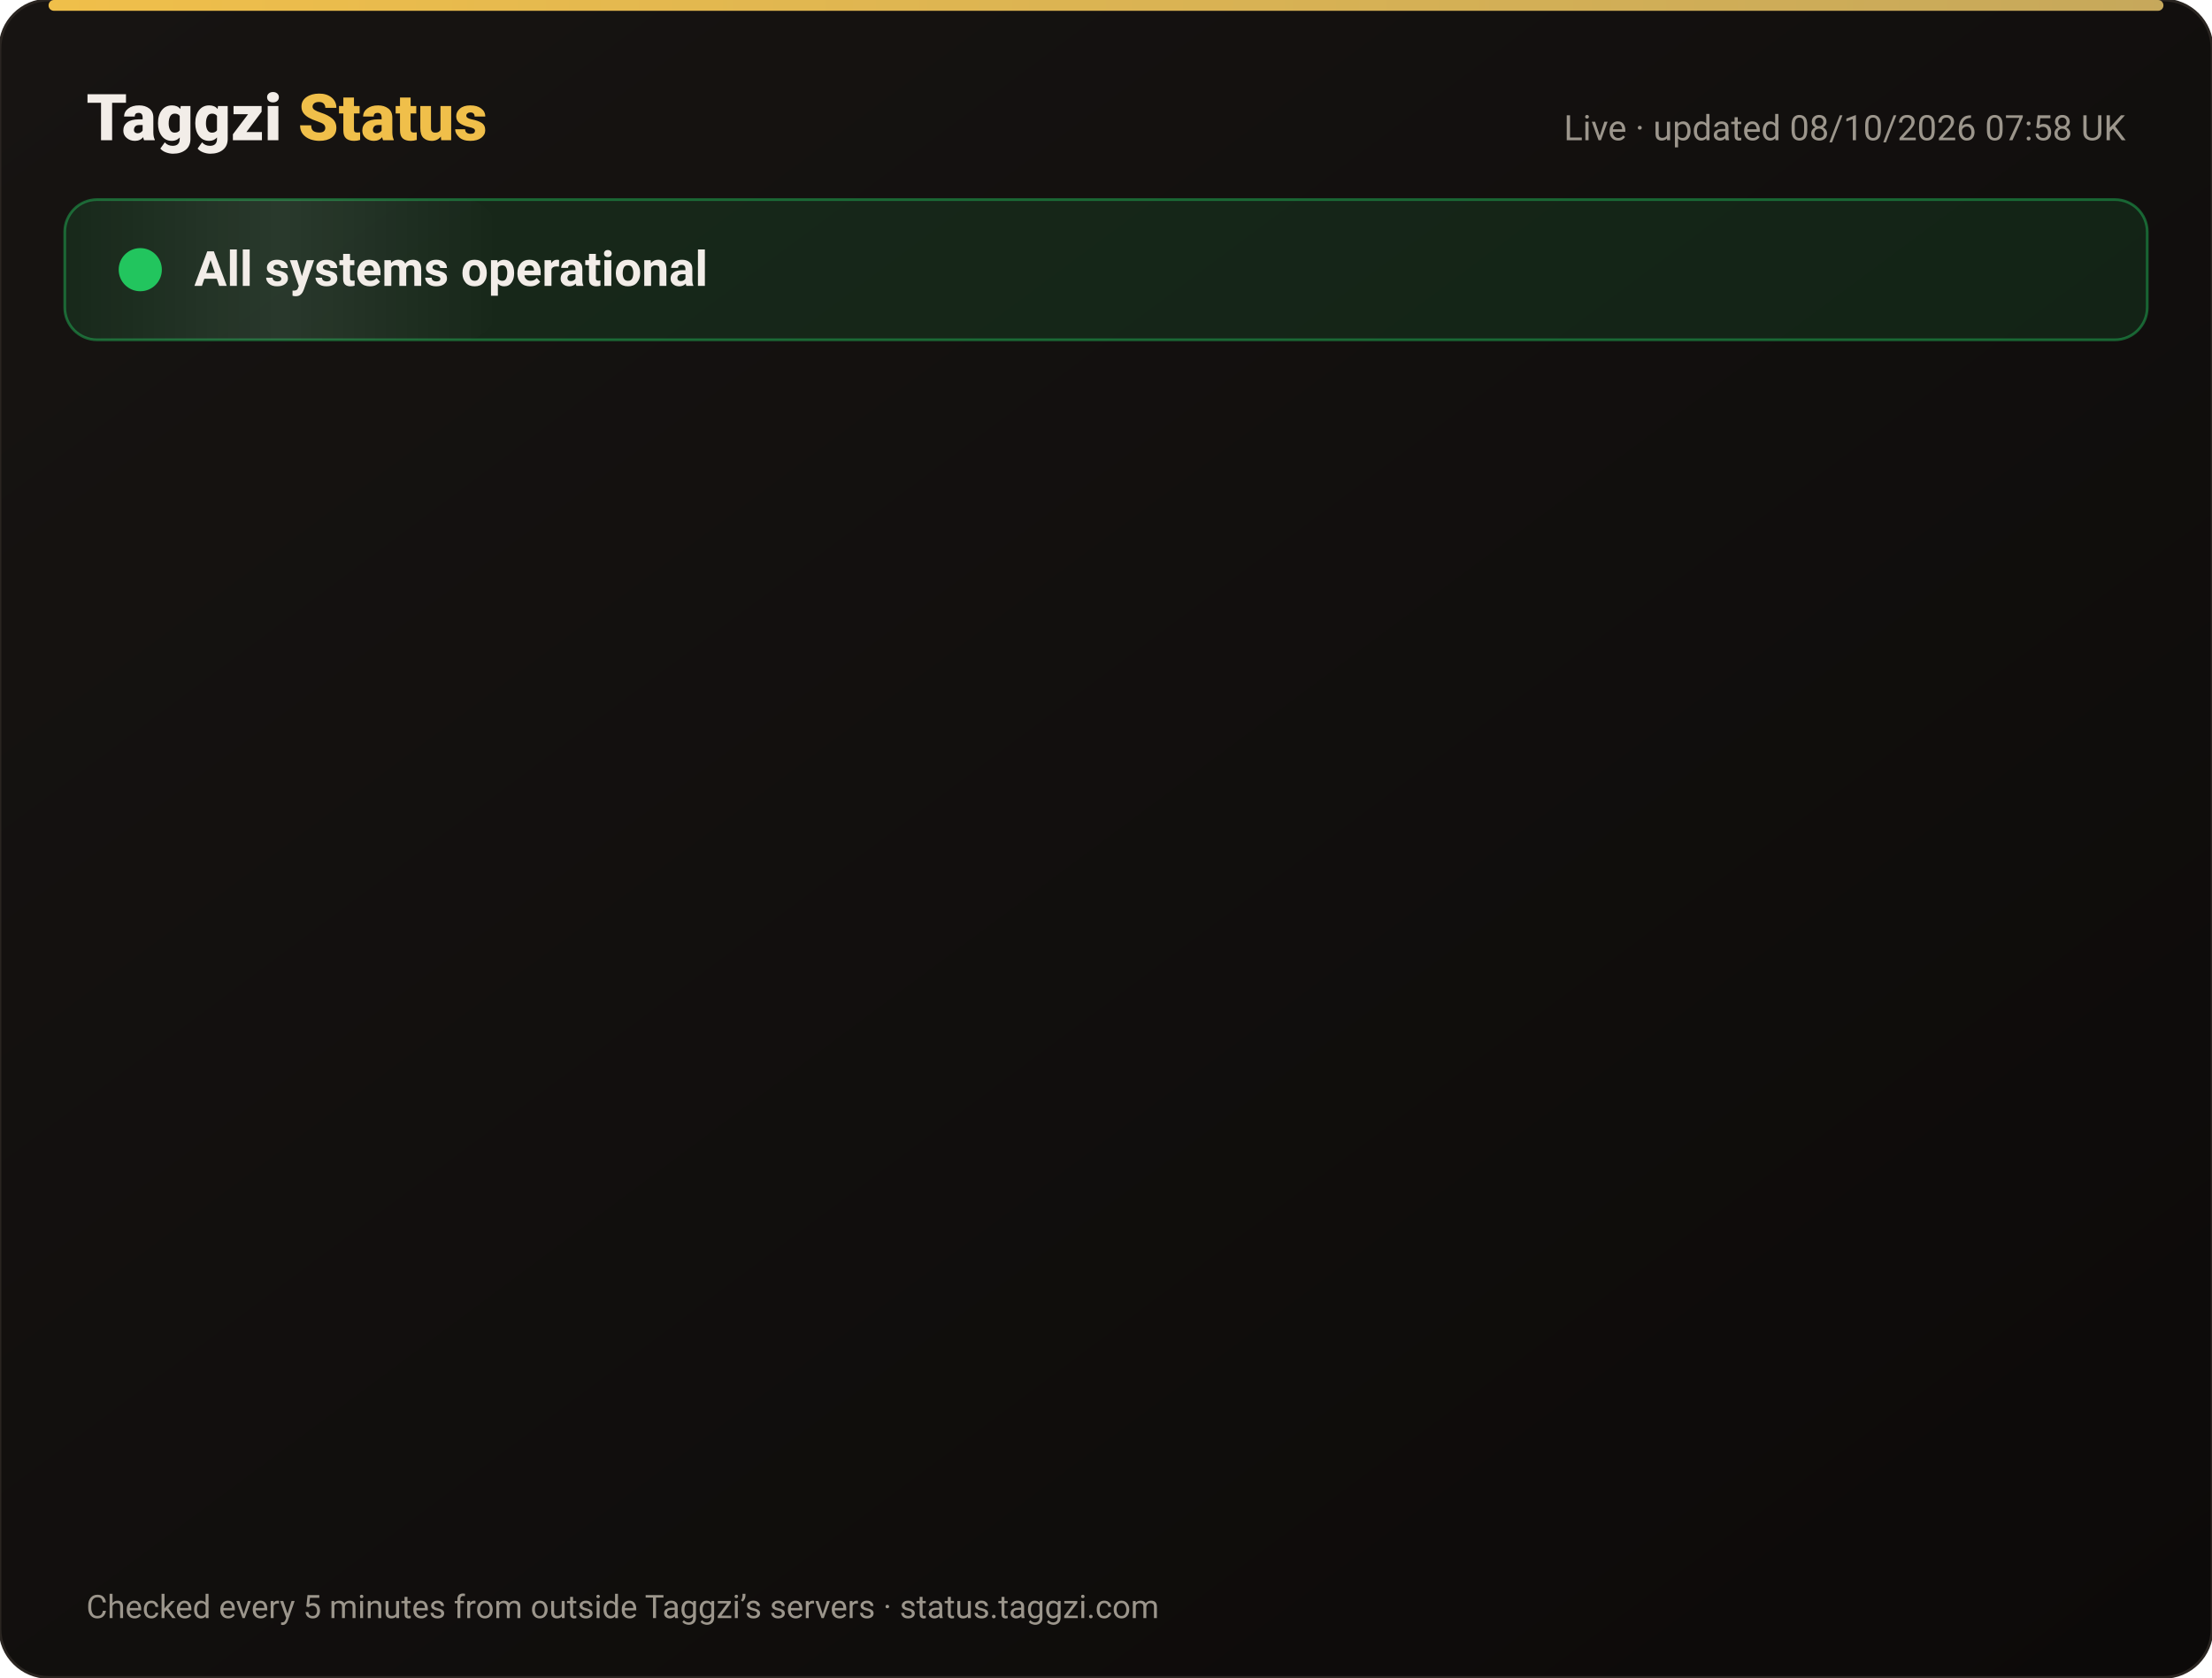
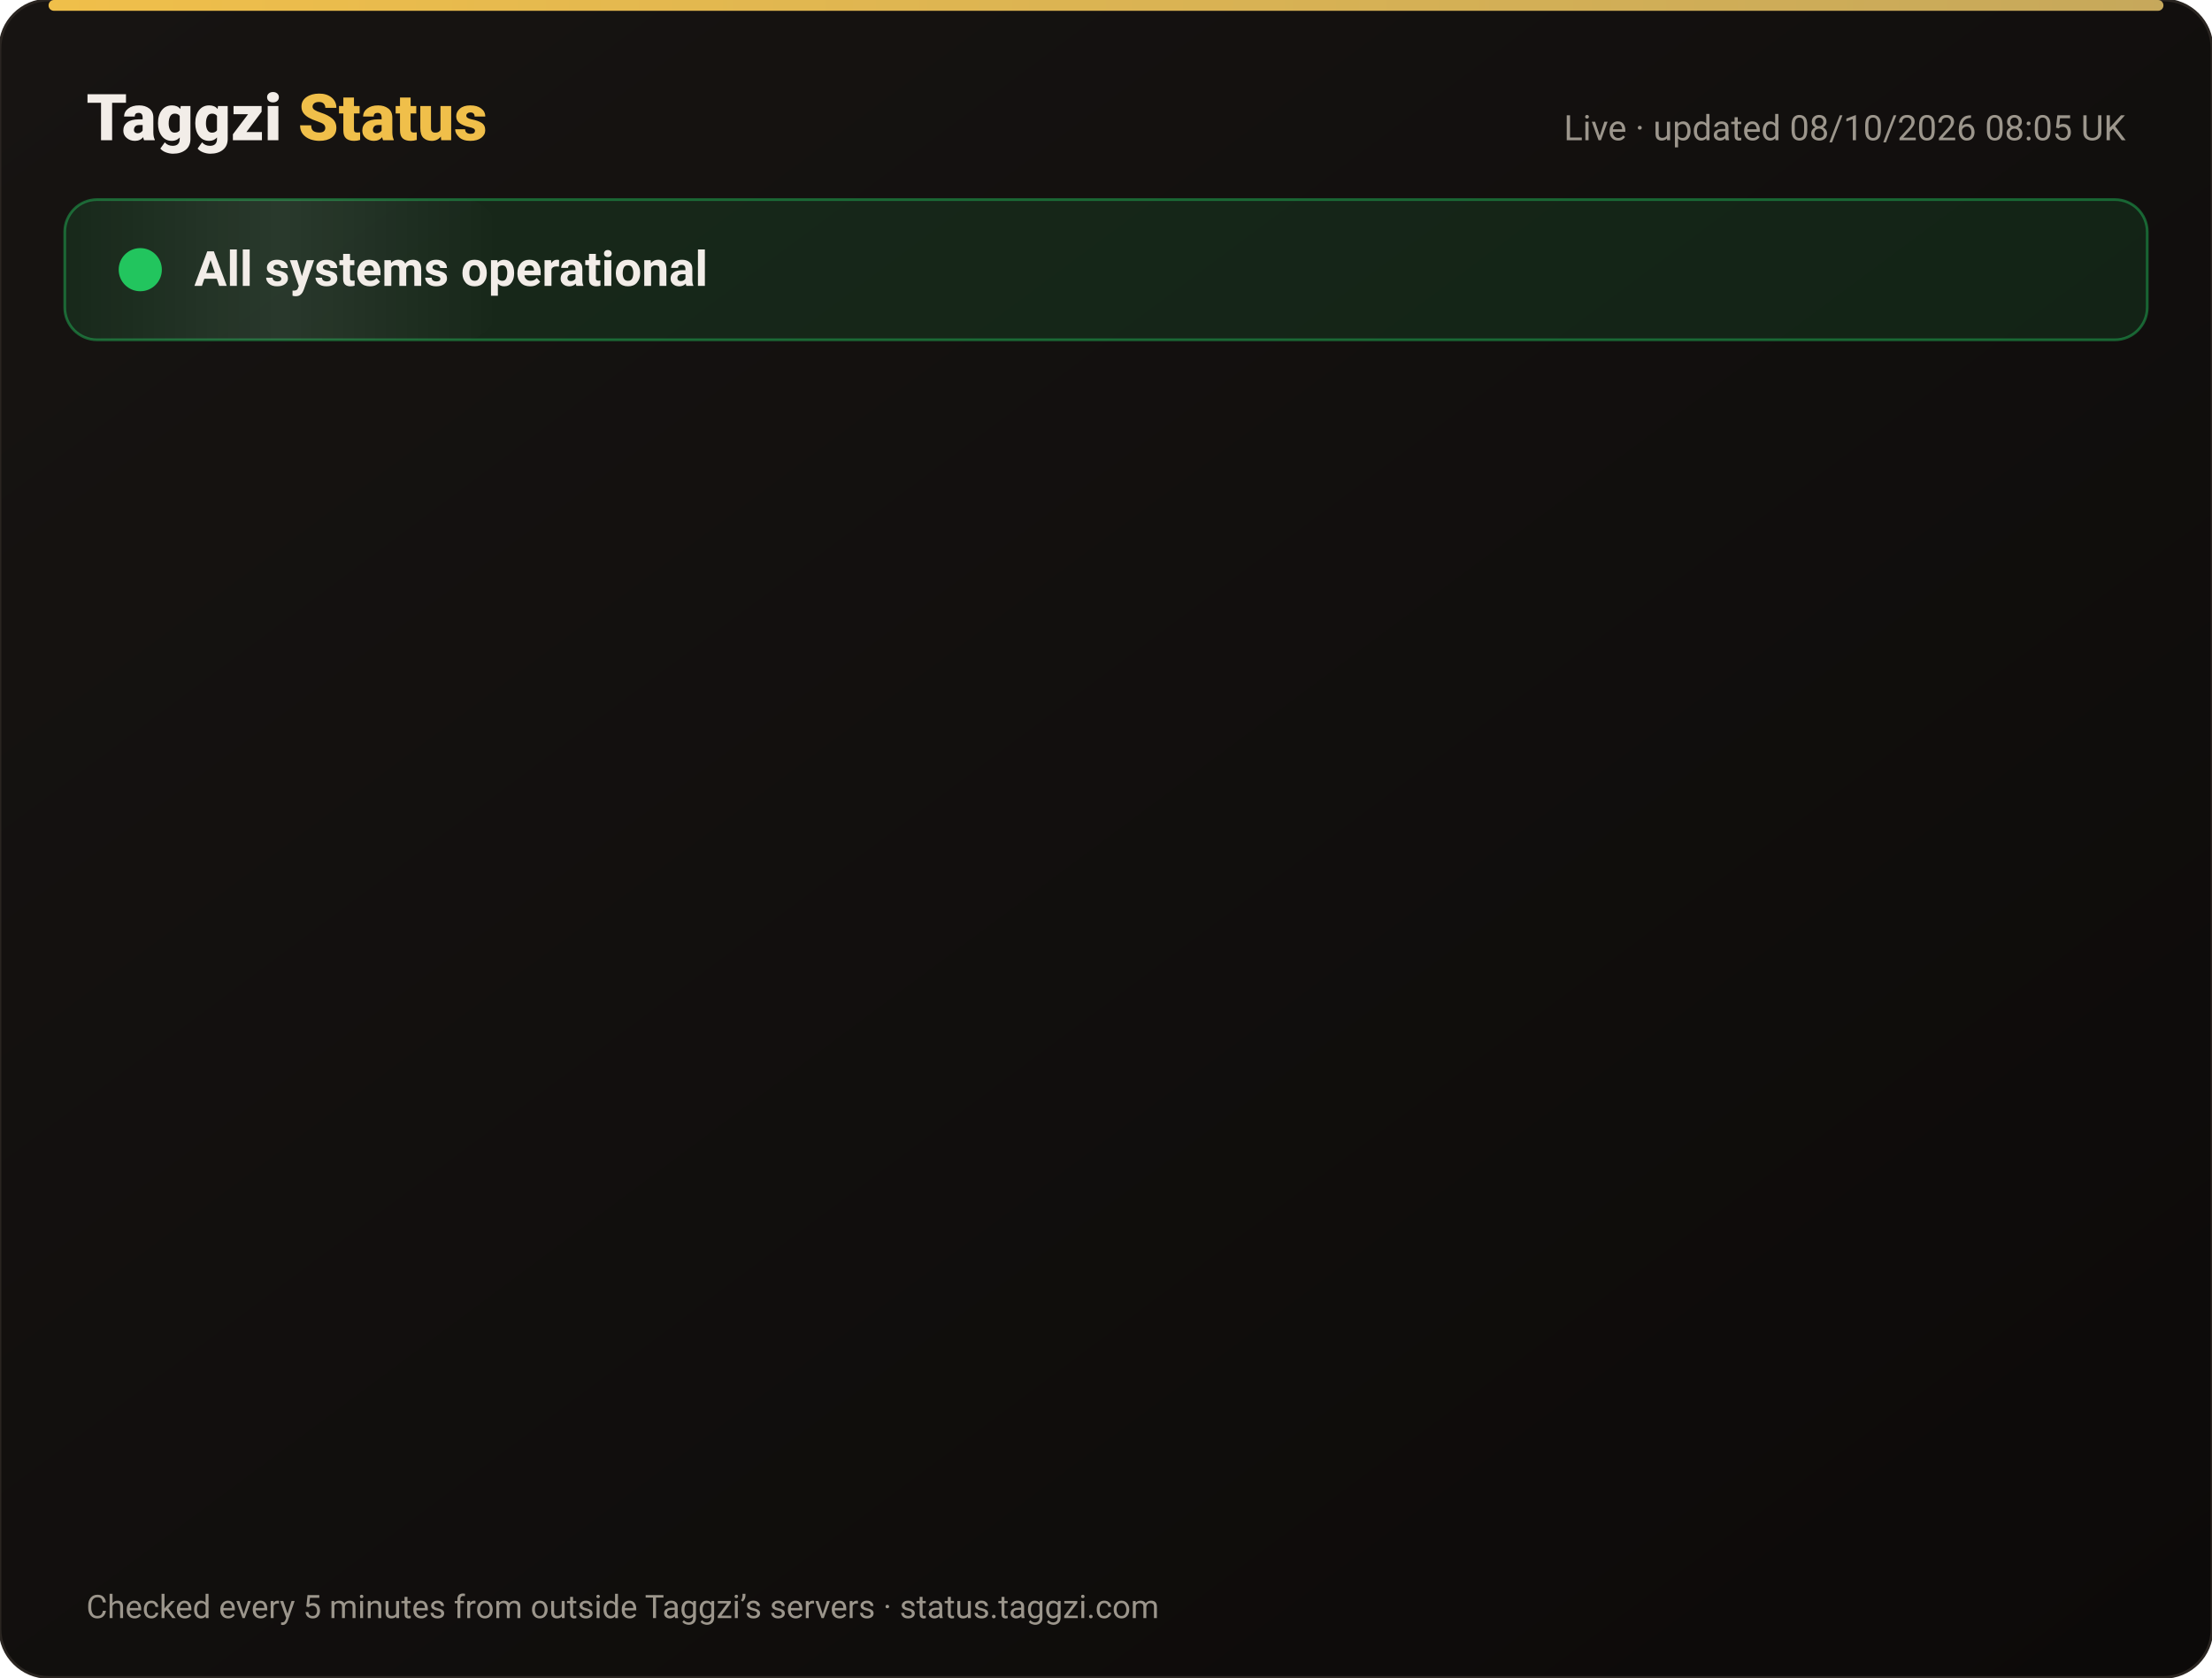
<svg xmlns="http://www.w3.org/2000/svg" width="820" height="622" viewBox="0 0 820 622" font-family="-apple-system,Segoe UI,Roboto,Helvetica,Arial,sans-serif">
  <defs>
    <linearGradient id="bg" x1="0" y1="0" x2="1" y2="1">
      <stop offset="0" stop-color="#171412" />
      <stop offset="1" stop-color="#0C0A09" />
    </linearGradient>
    <linearGradient id="gold" x1="0" x2="1">
      <stop offset="0" stop-color="#F0BF4A" />
      <stop offset="1" stop-color="#c6a85b" />
    </linearGradient>
    <linearGradient id="shine" x1="0" x2="1">
      <stop offset="0" stop-color="#fff" stop-opacity="0" />
      <stop offset=".5" stop-color="#fff" stop-opacity=".08" />
      <stop offset="1" stop-color="#fff" stop-opacity="0" />
    </linearGradient>
  </defs>
  <rect width="820" height="622" rx="18" fill="url(#bg)" stroke="#2a2521" />
  <rect x="18" y="0" width="784" height="4" rx="2" fill="url(#gold)" />
  <text x="32" y="52" font-size="24" font-weight="800" fill="#F2EDE8">Taggzi <tspan fill="#F0BF4A">Status</tspan>
  </text>
-   <text x="788" y="52" font-size="13" fill="#9C968C" text-anchor="end">Live · updated 08/10/2026 07:58 UK</text>
+   <text x="788" y="52" font-size="13" fill="#9C968C" text-anchor="end">Live · updated 08/10/2026 08:05 UK</text>
  <rect x="24" y="74" width="772" height="52" rx="12" fill="#22c55e" fill-opacity=".12" stroke="#22c55e" stroke-opacity=".45" />
  <rect x="24" y="74" width="160" height="52" rx="12" fill="url(#shine)">
    <animate attributeName="x" from="-160" to="820" dur="4s" repeatCount="indefinite" />
  </rect>
  <circle cx="52" cy="100" r="7" fill="#22c55e" />
  <circle cx="52" cy="100" r="7" fill="none" stroke="#22c55e" stroke-width="2">
    <animate attributeName="r" values="7;15;7" dur="2s" repeatCount="indefinite" />
    <animate attributeName="opacity" values=".9;0;.9" dur="2s" repeatCount="indefinite" />
  </circle>
  <text x="72" y="106" font-size="18" font-weight="700" fill="#F2EDE8">All systems operational</text>
  <g opacity="0">
    <animate attributeName="opacity" from="0" to="1" begin="0.00s" dur=".6s" fill="freeze" />
    <line x1="32" y1="188" x2="788" y2="188" stroke="#2a2521" />
    <circle cx="44" cy="166" r="6" fill="#22c55e">
      <animate attributeName="opacity" values="1;.45;1" dur="2.4s" begin="0.00s" repeatCount="indefinite" />
    </circle>
    <text x="62" y="171" font-size="15" font-weight="650" fill="#F2EDE8">Website</text>
    <text x="630" y="171" font-size="13" fill="#9C968C" text-anchor="end">100.00% uptime</text>
    <rect x="648" y="154" width="140" height="24" rx="12" fill="#22c55e" fill-opacity=".14" stroke="#22c55e" stroke-opacity=".5" />
    <text x="718" y="171" font-size="12" font-weight="700" fill="#22c55e" text-anchor="middle">Operational</text>
  </g>
  <g opacity="0">
    <animate attributeName="opacity" from="0" to="1" begin="0.15s" dur=".6s" fill="freeze" />
    <line x1="32" y1="234" x2="788" y2="234" stroke="#2a2521" />
    <circle cx="44" cy="212" r="6" fill="#22c55e">
      <animate attributeName="opacity" values="1;.45;1" dur="2.4s" begin="0.15s" repeatCount="indefinite" />
    </circle>
    <text x="62" y="217" font-size="15" font-weight="650" fill="#F2EDE8">Tag scans</text>
    <text x="630" y="217" font-size="13" fill="#9C968C" text-anchor="end">100.00% uptime</text>
    <rect x="648" y="200" width="140" height="24" rx="12" fill="#22c55e" fill-opacity=".14" stroke="#22c55e" stroke-opacity=".5" />
    <text x="718" y="217" font-size="12" font-weight="700" fill="#22c55e" text-anchor="middle">Operational</text>
  </g>
  <g opacity="0">
    <animate attributeName="opacity" from="0" to="1" begin="0.30s" dur=".6s" fill="freeze" />
    <line x1="32" y1="280" x2="788" y2="280" stroke="#2a2521" />
    <circle cx="44" cy="258" r="6" fill="#22c55e">
      <animate attributeName="opacity" values="1;.45;1" dur="2.4s" begin="0.30s" repeatCount="indefinite" />
    </circle>
    <text x="62" y="263" font-size="15" font-weight="650" fill="#F2EDE8">Manual tag lookup</text>
    <text x="630" y="263" font-size="13" fill="#9C968C" text-anchor="end">100.00% uptime</text>
    <rect x="648" y="246" width="140" height="24" rx="12" fill="#22c55e" fill-opacity=".14" stroke="#22c55e" stroke-opacity=".5" />
    <text x="718" y="263" font-size="12" font-weight="700" fill="#22c55e" text-anchor="middle">Operational</text>
  </g>
  <g opacity="0">
    <animate attributeName="opacity" from="0" to="1" begin="0.45s" dur=".6s" fill="freeze" />
    <line x1="32" y1="326" x2="788" y2="326" stroke="#2a2521" />
    <circle cx="44" cy="304" r="6" fill="#22c55e">
      <animate attributeName="opacity" values="1;.45;1" dur="2.4s" begin="0.45s" repeatCount="indefinite" />
    </circle>
    <text x="62" y="309" font-size="15" font-weight="650" fill="#F2EDE8">App &amp; login</text>
    <text x="630" y="309" font-size="13" fill="#9C968C" text-anchor="end">100.00% uptime</text>
    <rect x="648" y="292" width="140" height="24" rx="12" fill="#22c55e" fill-opacity=".14" stroke="#22c55e" stroke-opacity=".5" />
    <text x="718" y="309" font-size="12" font-weight="700" fill="#22c55e" text-anchor="middle">Operational</text>
  </g>
  <g opacity="0">
    <animate attributeName="opacity" from="0" to="1" begin="0.60s" dur=".6s" fill="freeze" />
    <line x1="32" y1="372" x2="788" y2="372" stroke="#2a2521" />
    <circle cx="44" cy="350" r="6" fill="#22c55e">
      <animate attributeName="opacity" values="1;.45;1" dur="2.4s" begin="0.60s" repeatCount="indefinite" />
    </circle>
    <text x="62" y="355" font-size="15" font-weight="650" fill="#F2EDE8">Community alerts</text>
    <text x="630" y="355" font-size="13" fill="#9C968C" text-anchor="end">100.00% uptime</text>
    <rect x="648" y="338" width="140" height="24" rx="12" fill="#22c55e" fill-opacity=".14" stroke="#22c55e" stroke-opacity=".5" />
    <text x="718" y="355" font-size="12" font-weight="700" fill="#22c55e" text-anchor="middle">Operational</text>
  </g>
  <g opacity="0">
    <animate attributeName="opacity" from="0" to="1" begin="0.75s" dur=".6s" fill="freeze" />
    <line x1="32" y1="418" x2="788" y2="418" stroke="#2a2521" />
    <circle cx="44" cy="396" r="6" fill="#22c55e">
      <animate attributeName="opacity" values="1;.45;1" dur="2.4s" begin="0.75s" repeatCount="indefinite" />
    </circle>
    <text x="62" y="401" font-size="15" font-weight="650" fill="#F2EDE8">Private calling</text>
    <text x="630" y="401" font-size="13" fill="#9C968C" text-anchor="end">100.00% uptime</text>
    <rect x="648" y="384" width="140" height="24" rx="12" fill="#22c55e" fill-opacity=".14" stroke="#22c55e" stroke-opacity=".5" />
    <text x="718" y="401" font-size="12" font-weight="700" fill="#22c55e" text-anchor="middle">Operational</text>
  </g>
  <g opacity="0">
    <animate attributeName="opacity" from="0" to="1" begin="0.90s" dur=".6s" fill="freeze" />
    <line x1="32" y1="464" x2="788" y2="464" stroke="#2a2521" />
    <circle cx="44" cy="442" r="6" fill="#22c55e">
      <animate attributeName="opacity" values="1;.45;1" dur="2.4s" begin="0.90s" repeatCount="indefinite" />
    </circle>
    <text x="62" y="447" font-size="15" font-weight="650" fill="#F2EDE8">Payments</text>
    <text x="630" y="447" font-size="13" fill="#9C968C" text-anchor="end">100.00% uptime</text>
    <rect x="648" y="430" width="140" height="24" rx="12" fill="#22c55e" fill-opacity=".14" stroke="#22c55e" stroke-opacity=".5" />
    <text x="718" y="447" font-size="12" font-weight="700" fill="#22c55e" text-anchor="middle">Operational</text>
  </g>
  <g opacity="0">
    <animate attributeName="opacity" from="0" to="1" begin="1.05s" dur=".6s" fill="freeze" />
    <line x1="32" y1="510" x2="788" y2="510" stroke="#2a2521" />
    <circle cx="44" cy="488" r="6" fill="#22c55e">
      <animate attributeName="opacity" values="1;.45;1" dur="2.4s" begin="1.05s" repeatCount="indefinite" />
    </circle>
    <text x="62" y="493" font-size="15" font-weight="650" fill="#F2EDE8">Email &amp; support</text>
    <text x="630" y="493" font-size="13" fill="#9C968C" text-anchor="end">100.00% uptime</text>
    <rect x="648" y="476" width="140" height="24" rx="12" fill="#22c55e" fill-opacity=".14" stroke="#22c55e" stroke-opacity=".5" />
    <text x="718" y="493" font-size="12" font-weight="700" fill="#22c55e" text-anchor="middle">Operational</text>
  </g>
  <g opacity="0">
    <animate attributeName="opacity" from="0" to="1" begin="1.20s" dur=".6s" fill="freeze" />
    <line x1="32" y1="556" x2="788" y2="556" stroke="#2a2521" />
    <circle cx="44" cy="534" r="6" fill="#22c55e">
      <animate attributeName="opacity" values="1;.45;1" dur="2.4s" begin="1.20s" repeatCount="indefinite" />
    </circle>
    <text x="62" y="539" font-size="15" font-weight="650" fill="#F2EDE8">Secure connection (SSL)</text>
    <text x="630" y="539" font-size="13" fill="#9C968C" text-anchor="end">100.00% uptime</text>
    <rect x="648" y="522" width="140" height="24" rx="12" fill="#22c55e" fill-opacity=".14" stroke="#22c55e" stroke-opacity=".5" />
    <text x="718" y="539" font-size="12" font-weight="700" fill="#22c55e" text-anchor="middle">Operational</text>
  </g>
  <text x="32" y="600" font-size="12" fill="#9C968C">Checked every 5 minutes from outside Taggzi’s servers · status.taggzi.com</text>
</svg>
